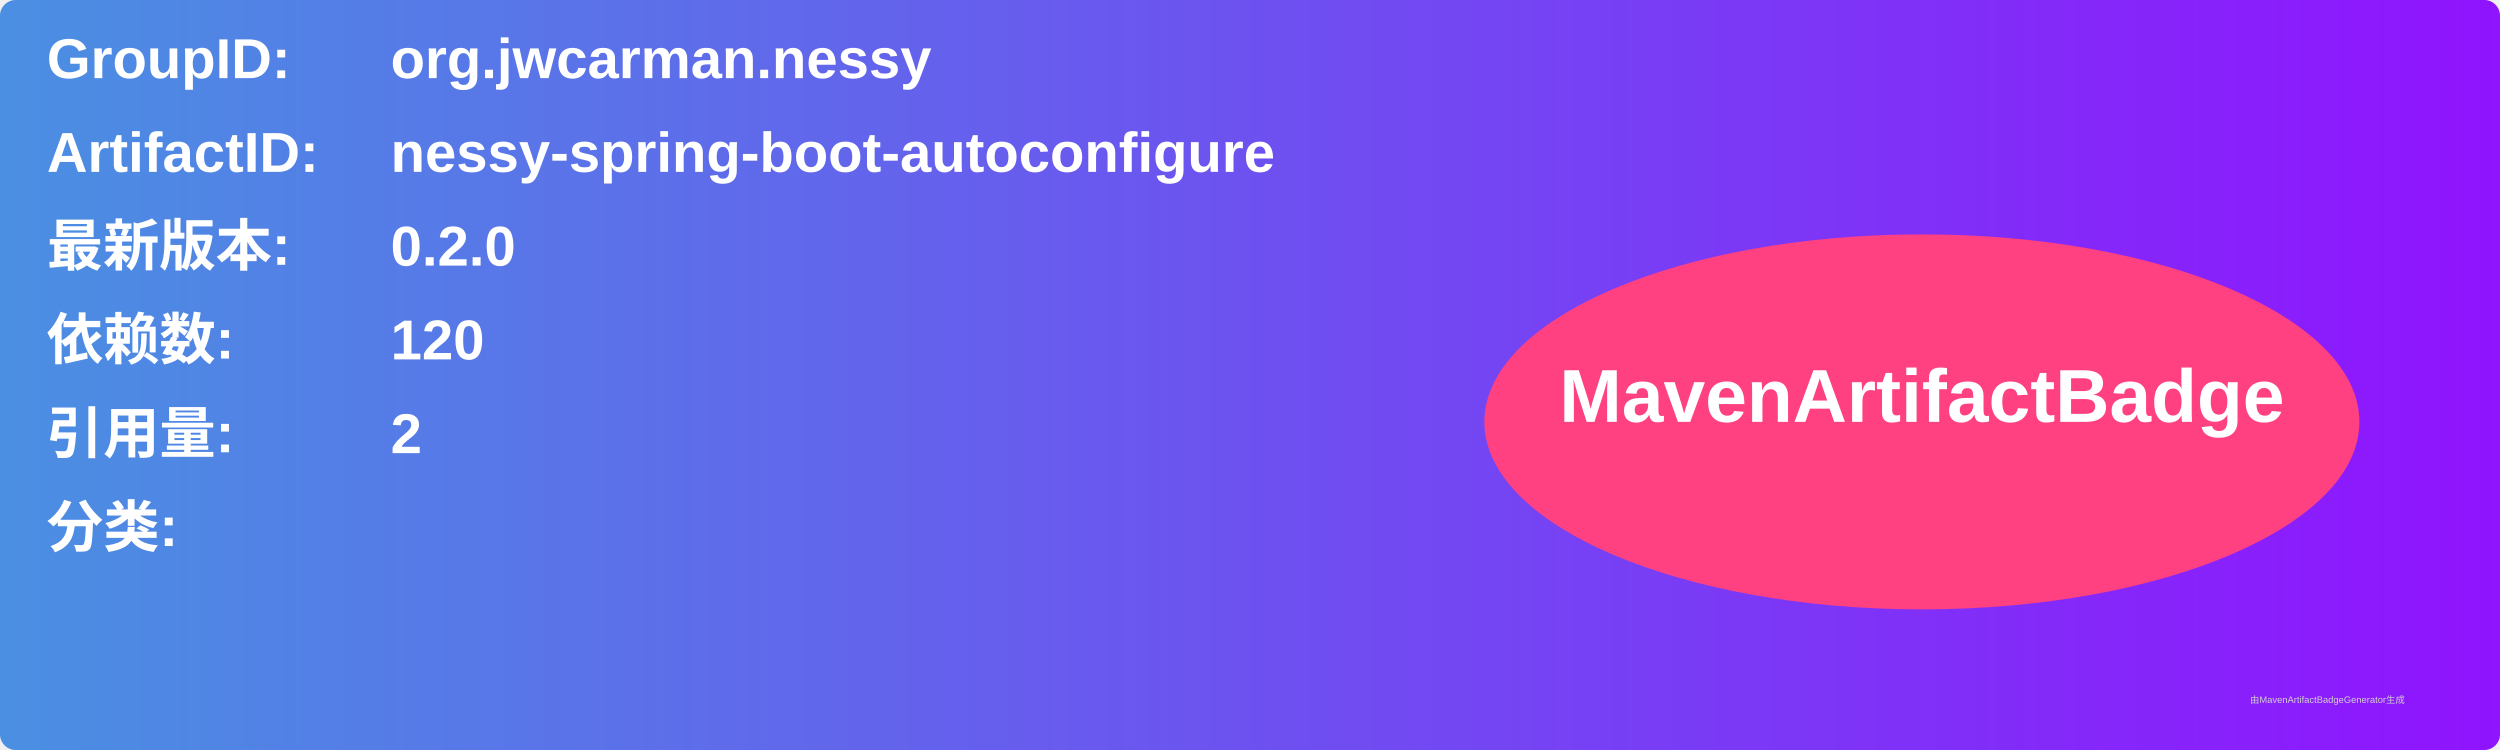
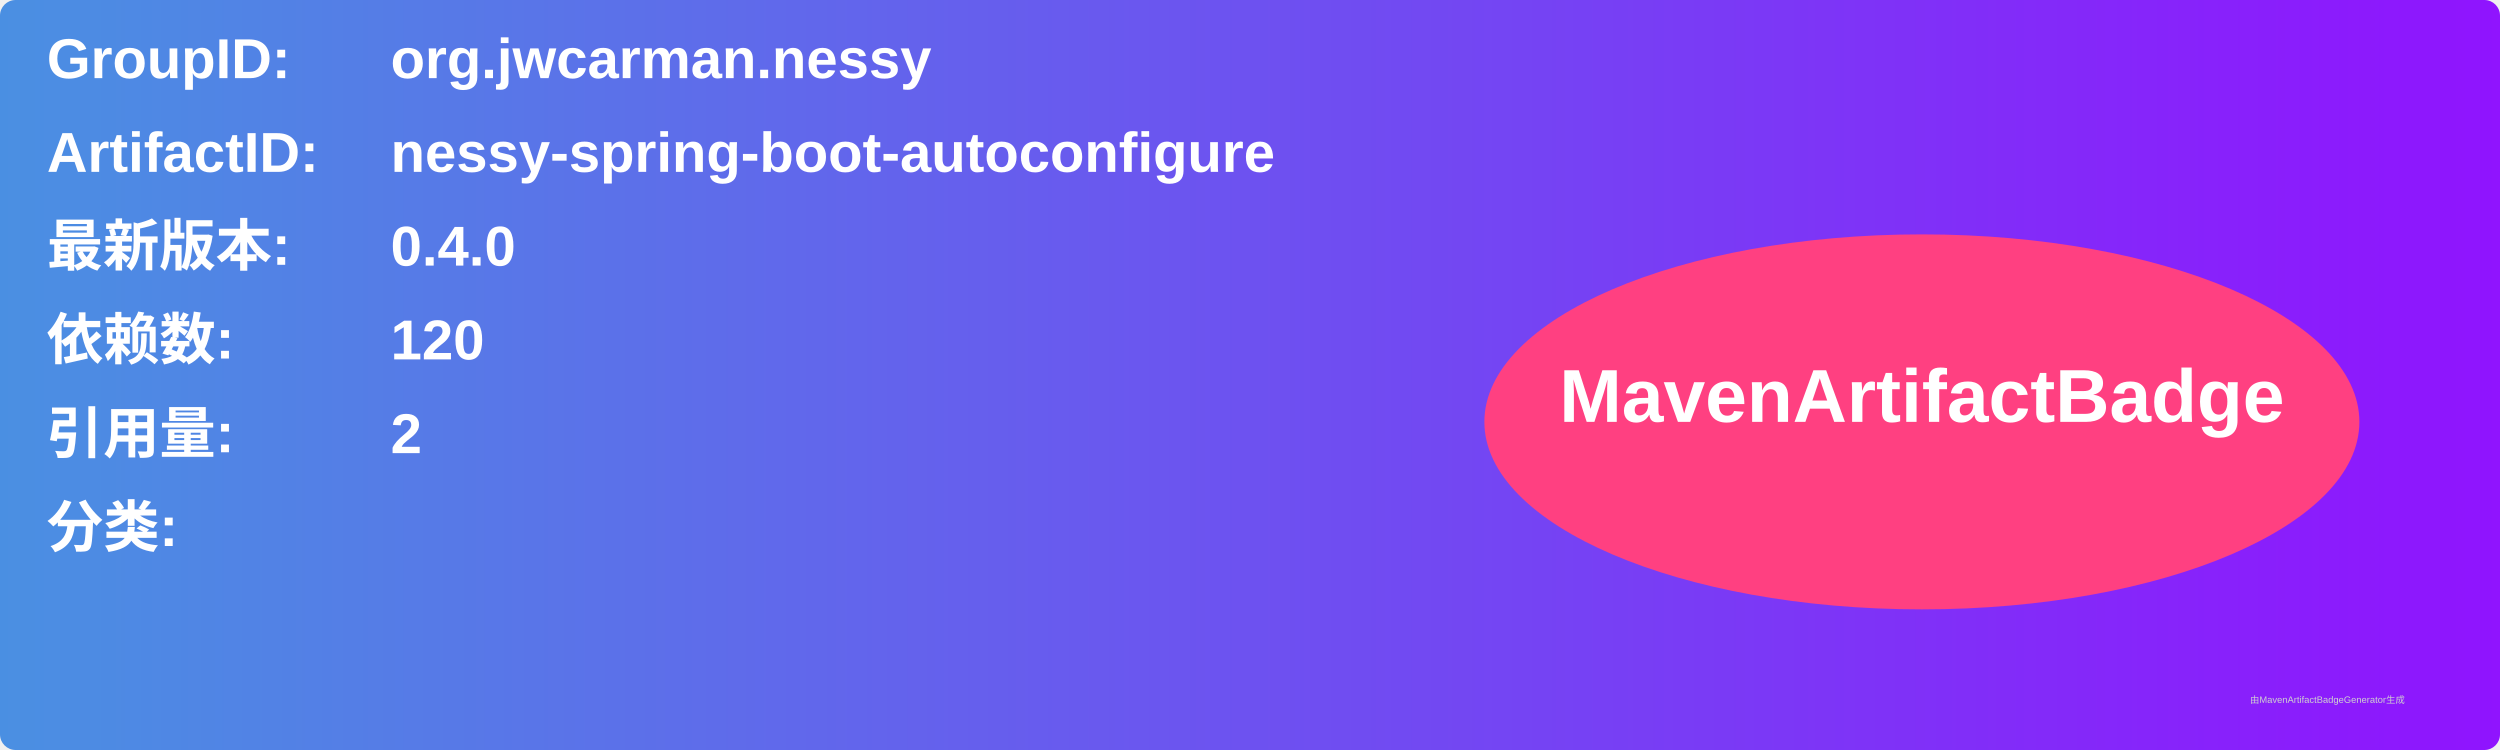
<svg xmlns="http://www.w3.org/2000/svg" width="800" height="240" viewBox="0 0 800 240">
  <linearGradient id="grad" x1="0%" y1="0%" x2="100%" y2="0%">
    <stop offset="0%" stop-color="#4a90e2" />
    <stop offset="100%" stop-color="#9013fe" />
  </linearGradient>
  <rect width="100%" height="100%" rx="5" ry="5" fill="url(#grad)" />
  <g transform="translate(15, 15)">
    <text x="0" y="10" font-family="Arial" font-size="18" fill="white" font-weight="bold" width="260">GroupID:</text>
    <text x="110" y="10" font-family="Arial" font-size="18" fill="white" font-weight="bold" width="460">org.jwcarman.nessy</text>
    <text x="0" y="40" font-family="Arial" font-size="18" fill="white" font-weight="bold" width="260">ArtifactID:</text>
    <text x="110" y="40" font-family="Arial" font-size="18" fill="white" font-weight="bold" width="460">nessy-spring-boot-autoconfigure</text>
    <text x="0" y="70" font-family="Arial" font-size="18" fill="white" font-weight="bold">最新版本:</text>
    <text x="110" y="70" font-family="Arial" font-size="18" fill="white" font-weight="bold">
-       <tspan font-weight="bold">0.2.0</tspan>
+       <tspan font-weight="bold">0.4.0</tspan>
    </text>
    <text x="0" y="100" font-family="Arial" font-size="18" fill="white" font-weight="bold">依赖数: </text>
    <text x="110" y="100" font-family="Arial" font-size="18" fill="white">
      <tspan font-weight="bold">120</tspan>
    </text>
    <text x="0" y="130" font-family="Arial" font-size="18" fill="white" font-weight="bold">引用量: </text>
    <text x="110" y="130" font-family="Arial" font-size="18" fill="white">
      <tspan font-weight="bold">2</tspan>
    </text>
    <text x="0" y="160" font-family="Arial" font-size="18" fill="white" font-weight="bold">分类:</text>
    <text x="10" y="190" font-family="Arial" font-size="10" fill="white">
      <tspan font-weight="bold" />
    </text>
    <ellipse cx="600" cy="120" rx="140" ry="60" fill="#ff4081" />
    <text x="600" y="120" text-anchor="middle" font-family="Arial" font-size="24" fill="white" font-weight="bold">MavenArtifactBadge</text>
  </g>
  <text x="720" y="225" font-family="Arial" font-size="3" fill="#d0d0d0">由MavenArtifactBadgeGenerator生成</text>
</svg>
